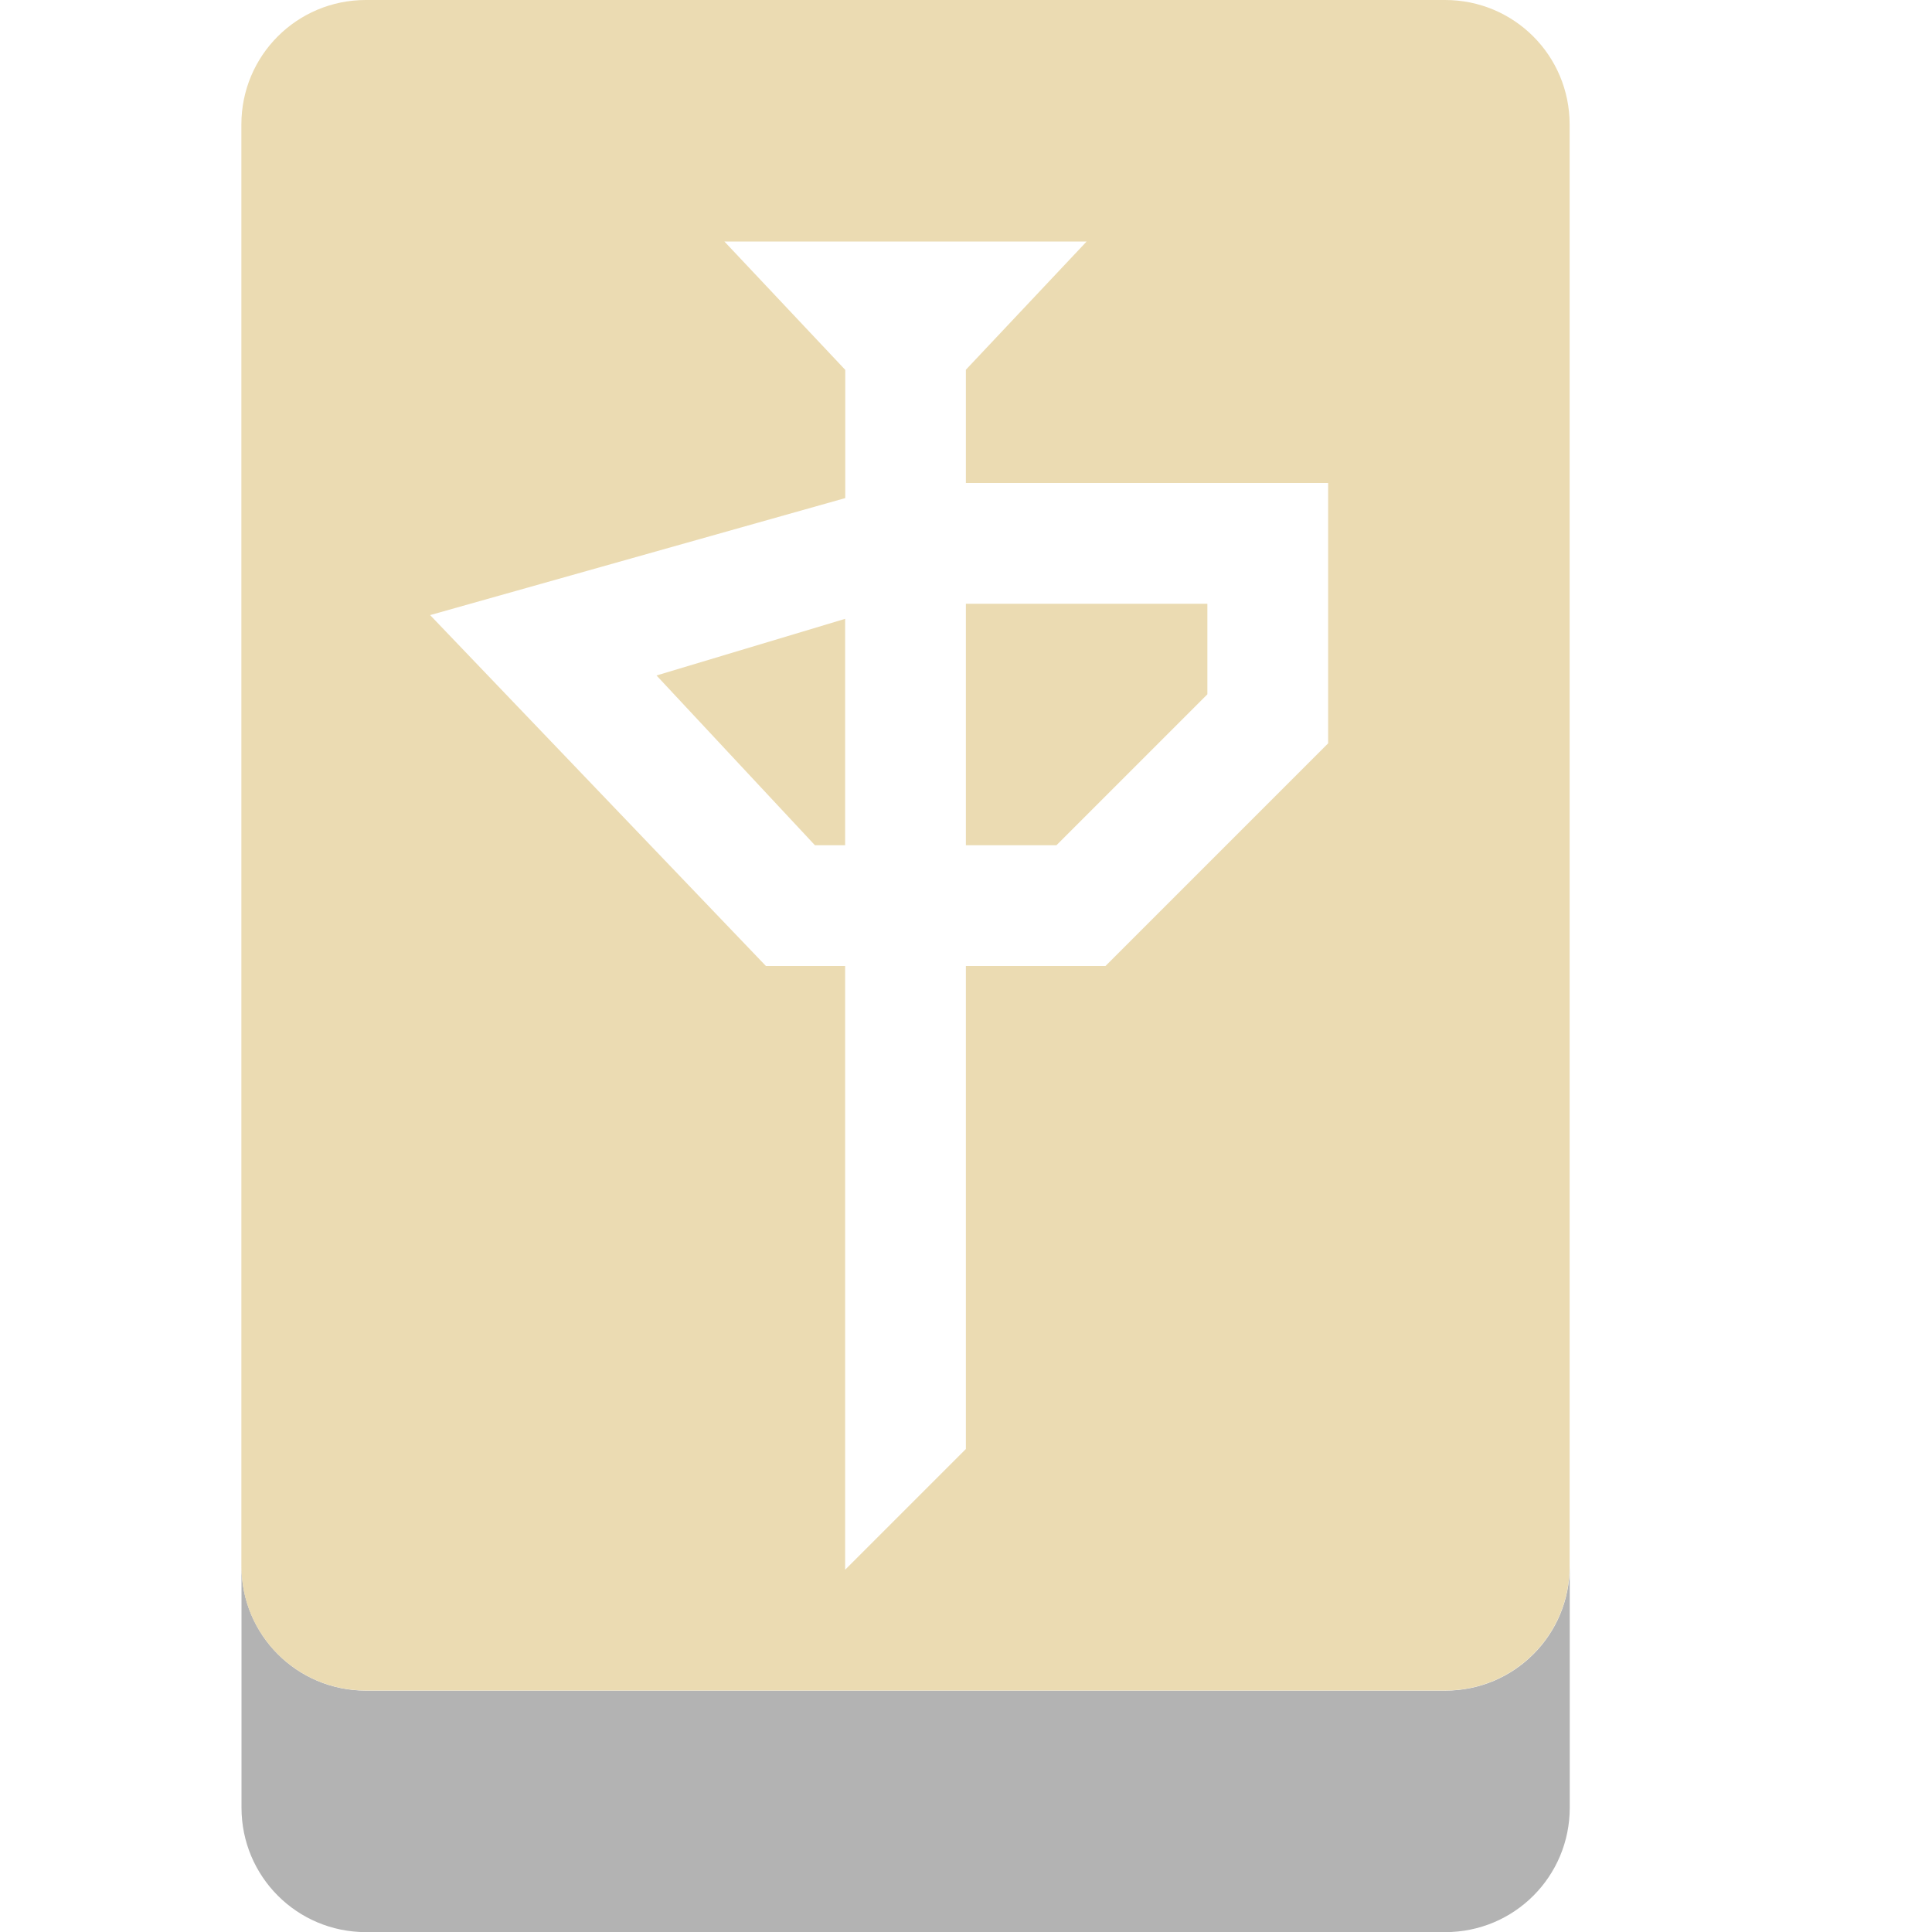
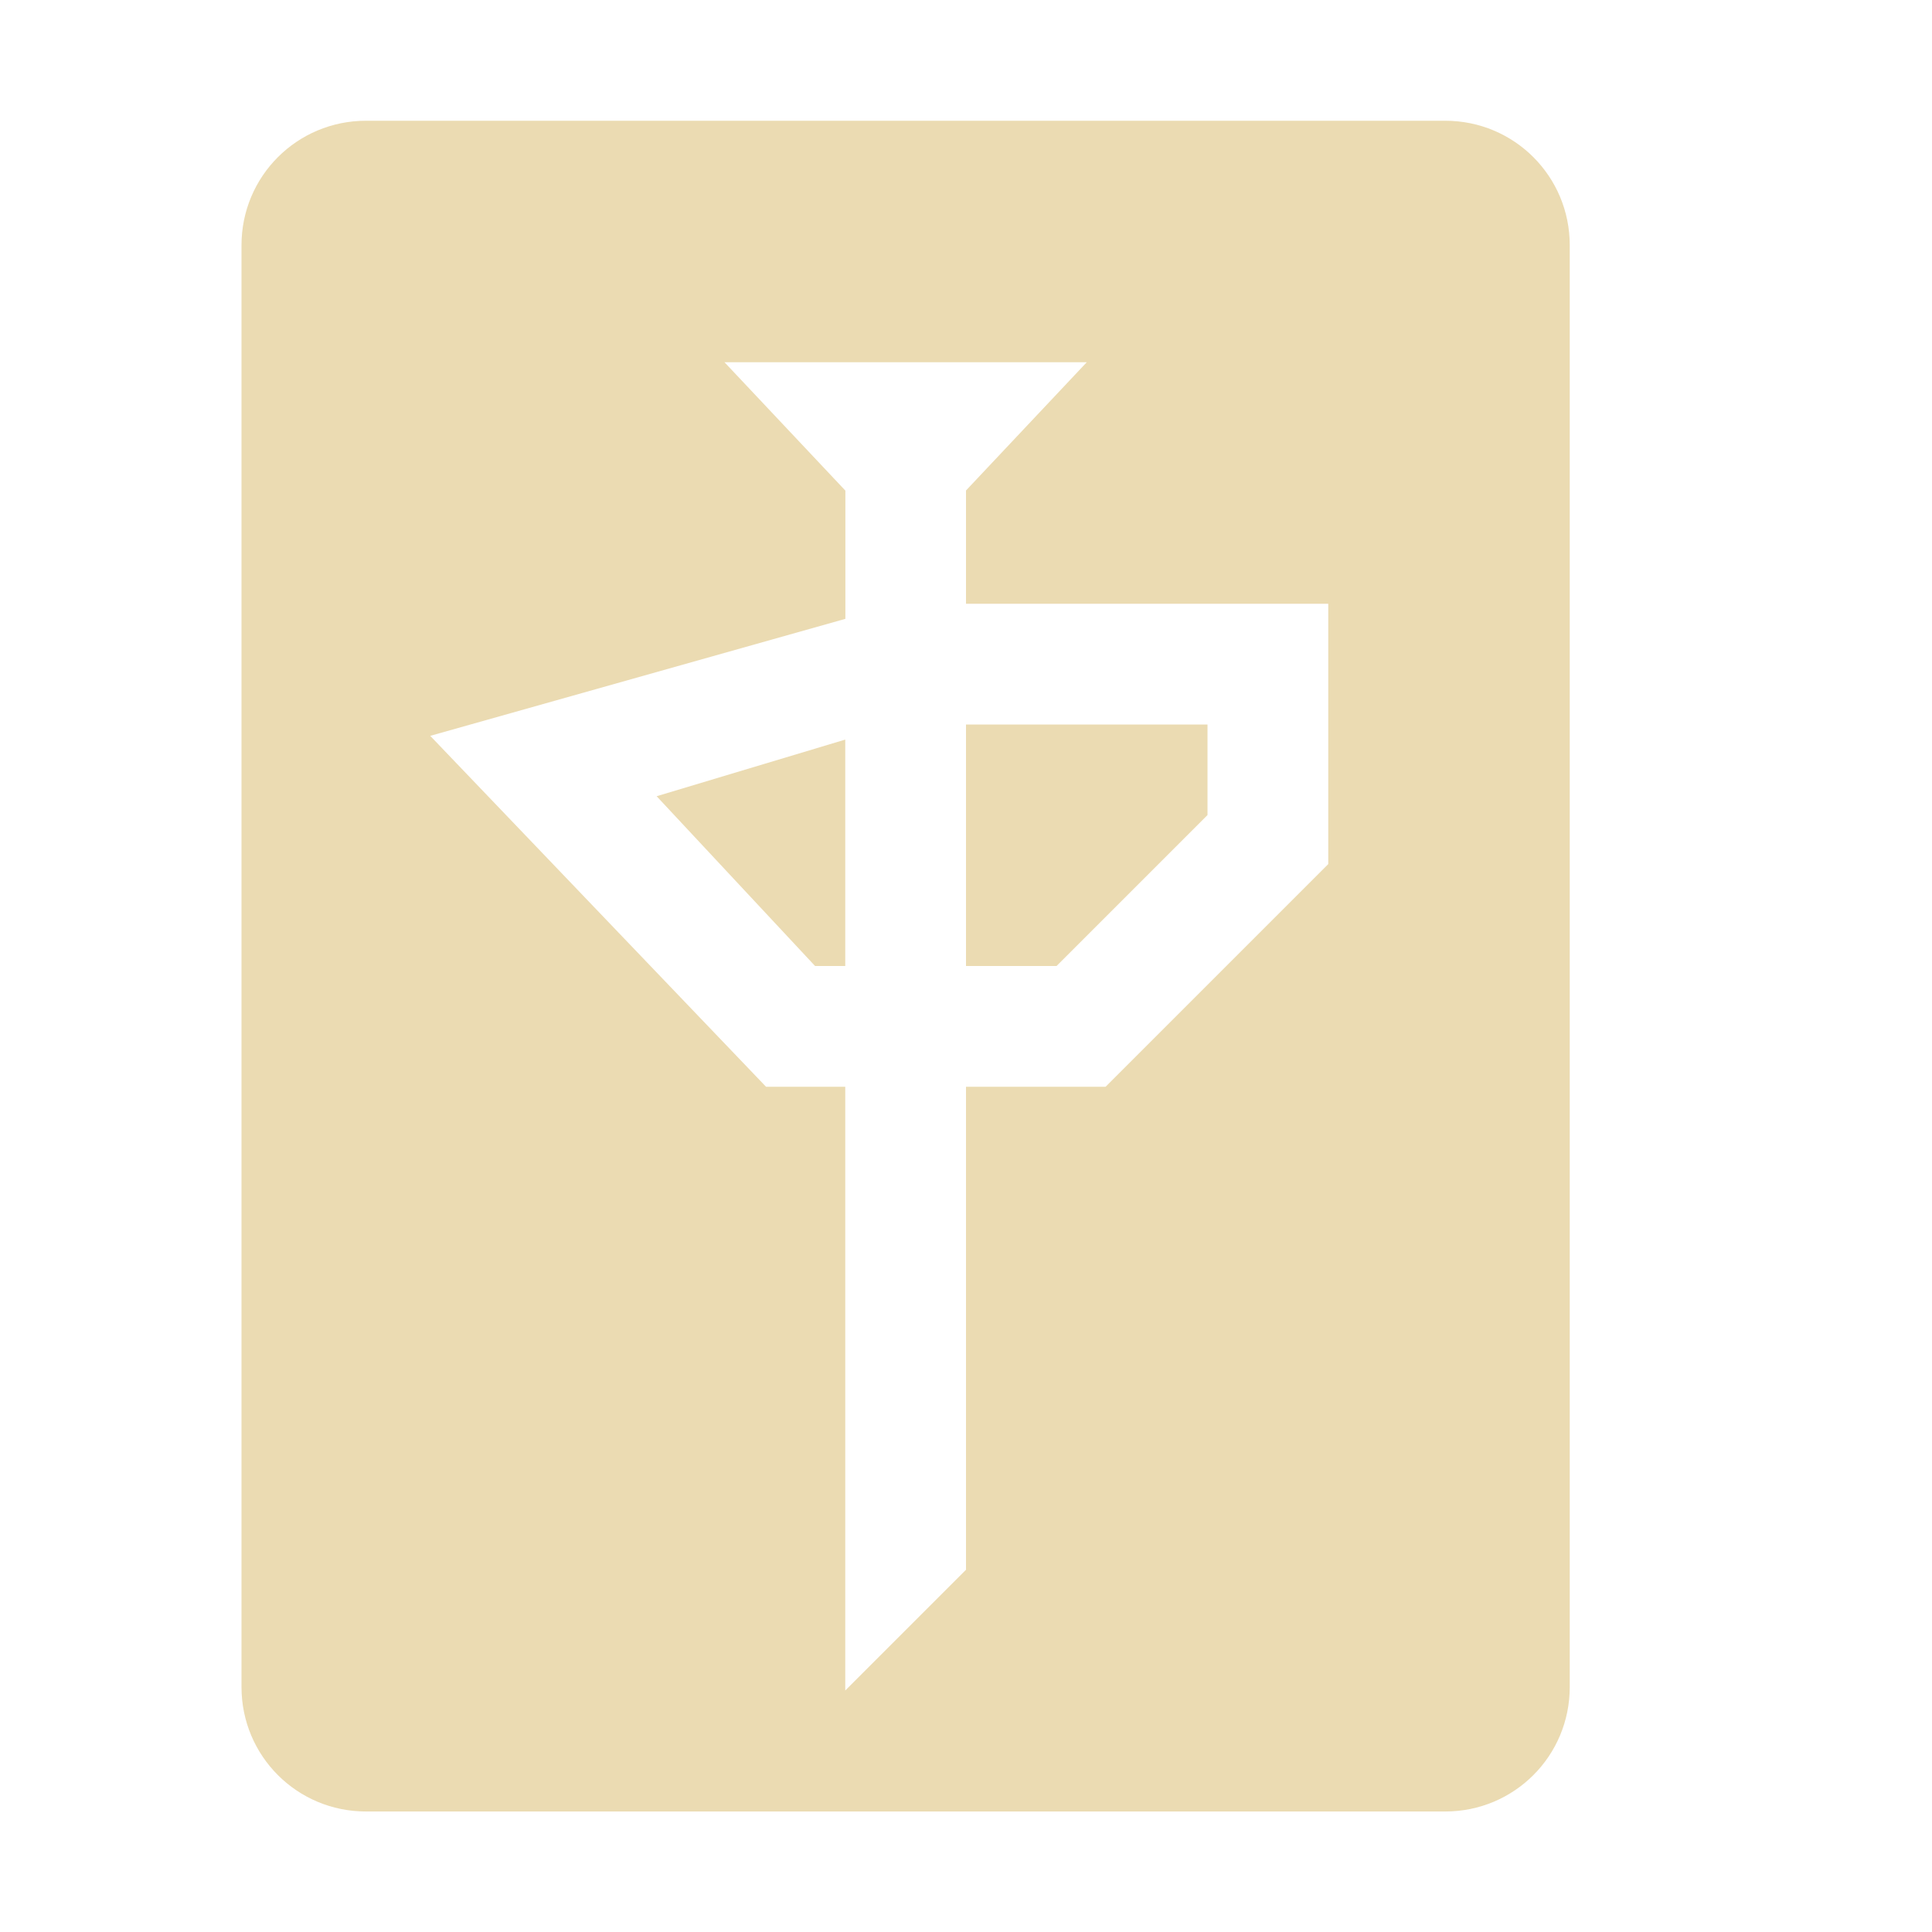
<svg xmlns="http://www.w3.org/2000/svg" width="16" height="16" version="1.1">
  <defs>
-     <style id="current-color-scheme" type="text/css">
-    .ColorScheme-Text { color:#ebdbb2; } .ColorScheme-Highlight { color:#458588; }
-   </style>
-     <linearGradient id="arrongin" x1="0%" x2="0%" y1="0%" y2="100%">
-       <stop offset="0%" style="stop-color:#d79921; stop-opacity:1" />
-       <stop offset="100%" style="stop-color:#b57614; stop-opacity:1" />
-     </linearGradient>
-     <linearGradient id="aurora" x1="0%" x2="0%" y1="0%" y2="100%">
-       <stop offset="0%" style="stop-color:#83a598; stop-opacity:1" />
-       <stop offset="100%" style="stop-color:#b16286; stop-opacity:1" />
-     </linearGradient>
-     <linearGradient id="fitdance" x1="0%" x2="0%" y1="0%" y2="100%">
-       <stop offset="0%" style="stop-color:#8ec07c; stop-opacity:1" />
-       <stop offset="100%" style="stop-color:#458588; stop-opacity:1" />
-     </linearGradient>
-     <linearGradient id="oomox" x1="0%" x2="0%" y1="0%" y2="100%">
-       <stop offset="0%" style="stop-color:#458588; stop-opacity:1" />
-       <stop offset="100%" style="stop-color:#928374; stop-opacity:1" />
-     </linearGradient>
-     <linearGradient id="rainblue" x1="0%" x2="0%" y1="0%" y2="100%">
-       <stop offset="0%" style="stop-color:#b8bb26; stop-opacity:1" />
-       <stop offset="100%" style="stop-color:#076678; stop-opacity:1" />
-     </linearGradient>
-     <linearGradient id="sunrise" x1="0%" x2="0%" y1="0%" y2="100%">
-       <stop offset="0%" style="stop-color: #fe8019; stop-opacity:1" />
-       <stop offset="100%" style="stop-color: #fabd2f; stop-opacity:1" />
-     </linearGradient>
-     <linearGradient id="telinkrin" x1="0%" x2="0%" y1="0%" y2="100%">
-       <stop offset="0%" style="stop-color: #83a598; stop-opacity:1" />
-       <stop offset="100%" style="stop-color: #83a598; stop-opacity:1" />
-     </linearGradient>
-     <linearGradient id="60spsycho" x1="0%" x2="0%" y1="0%" y2="100%">
-       <stop offset="0%" style="stop-color: #fb4934; stop-opacity:1" />
-       <stop offset="25%" style="stop-color: #fabd2f; stop-opacity:1" />
-       <stop offset="50%" style="stop-color: #fe8019; stop-opacity:1" />
-       <stop offset="100%" style="stop-color: #689d6a; stop-opacity:1" />
-     </linearGradient>
-     <linearGradient id="90ssummer" x1="0%" x2="0%" y1="0%" y2="100%">
-       <stop offset="0%" style="stop-color: #b16286; stop-opacity:1" />
-       <stop offset="20%" style="stop-color: #8ec07c; stop-opacity:1" />
-       <stop offset="50%" style="stop-color: #fabd2f; stop-opacity:1" />
-       <stop offset="100%" style="stop-color: #458588; stop-opacity:1" />
-     </linearGradient>
-     <linearGradient id="cyberneon" x1="0%" x2="0%" y1="0%" y2="100%">
-       <stop offset="0" style="stop-color:#83a598; stop-opacity:1" />
-       <stop offset="1" style="stop-color:#b16286; stop-opacity:1" />
-     </linearGradient>
+     <style type="text/css" id="current-color-scheme">.ColorScheme-Text { color:#ebdbb2; } .ColorScheme-Highlight { color:#458588; }</style>
  </defs>
-   <g transform="translate(-423 145)">
-     <path style="opacity:.3;fill:currentColor" d="m425-132.03v2c0 0.571 0.46 1.031 1.031 1.031h8.938c0.571 0 1.031-0.46 1.031-1.031v-2c0 0.571-0.46 1.031-1.031 1.031h-8.938c-0.571 0-1.031-0.46-1.031-1.031z" />
-     <path style="fill:currentColor" class="ColorScheme-Text" d="m426.03-145c-0.571 0-1.031 0.46-1.031 1.031v11.938c0 0.571 0.46 1.031 1.031 1.031h8.938c0.571 0 1.031-0.46 1.031-1.031v-11.938c0-0.571-0.46-1.031-1.031-1.031h-8.938zm2.969 2h3l-1 1.062v0.938h3v0.5 1.656l-1.844 1.844h-1.156v4l-1 1v-5h-0.656l-2.781-2.906 3.438-0.969v-1.062l-1-1.062zm2 3v2h0.75l1.25-1.25v-0.75h-2zm-1 0.125-1.562 0.469 1.312 1.406h0.25v-1.875z" />
-   </g>
+   <path class="ColorScheme-Text" fill="currentColor" d="m3.031 1c-0.571 0-1.031 0.46-1.031 1.031v11.94c0 0.571 0.46 1.031 1.031 1.031h8.938c0.571 0 1.031-0.46 1.031-1.031v-11.94c0-0.571-0.46-1.031-1.031-1.031zm2.969 2h3l-1 1.062v0.938h3v2.156l-1.844 1.844h-1.156v4l-1 1v-5h-0.656l-2.781-2.906 3.438-0.969v-1.062l-1-1.062zm2 3v2h0.75l1.25-1.25v-0.75zm-1 0.125-1.562 0.469 1.312 1.406h0.25v-1.875z" />
</svg>
